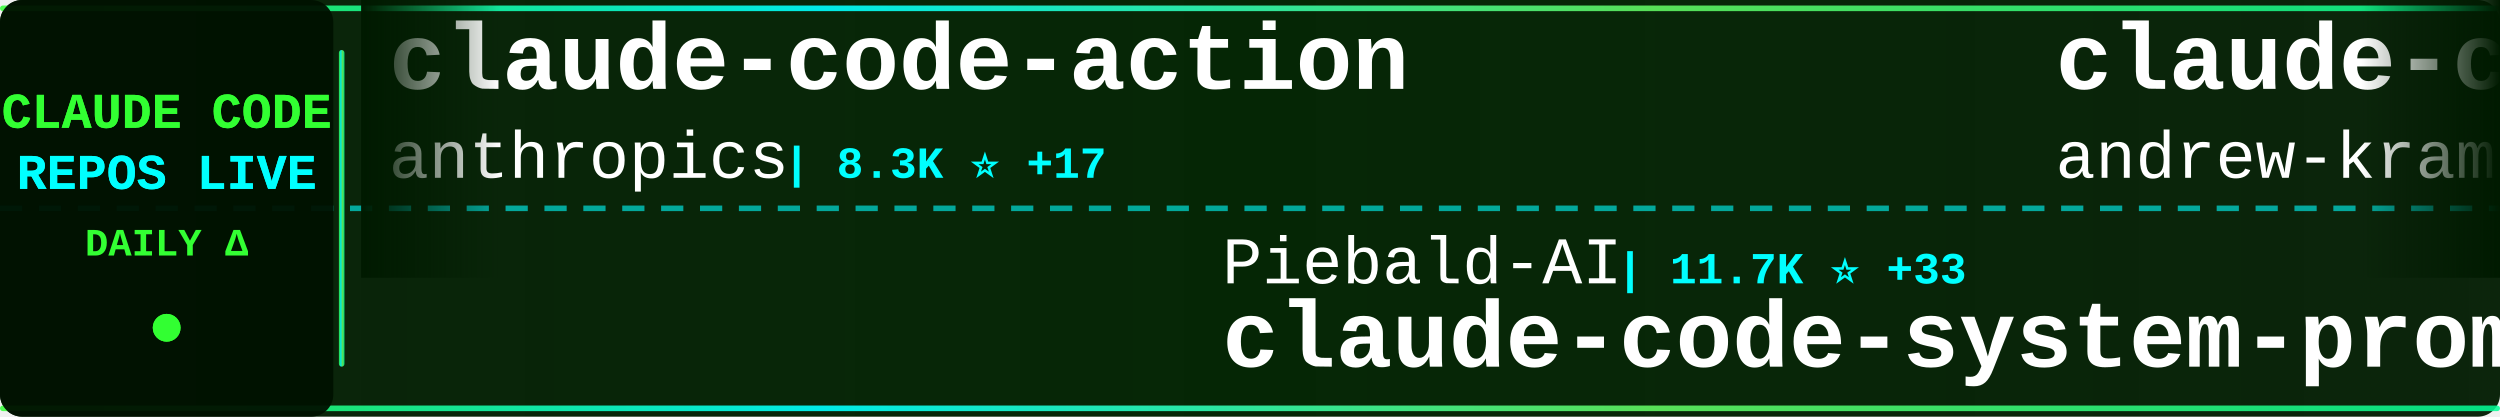
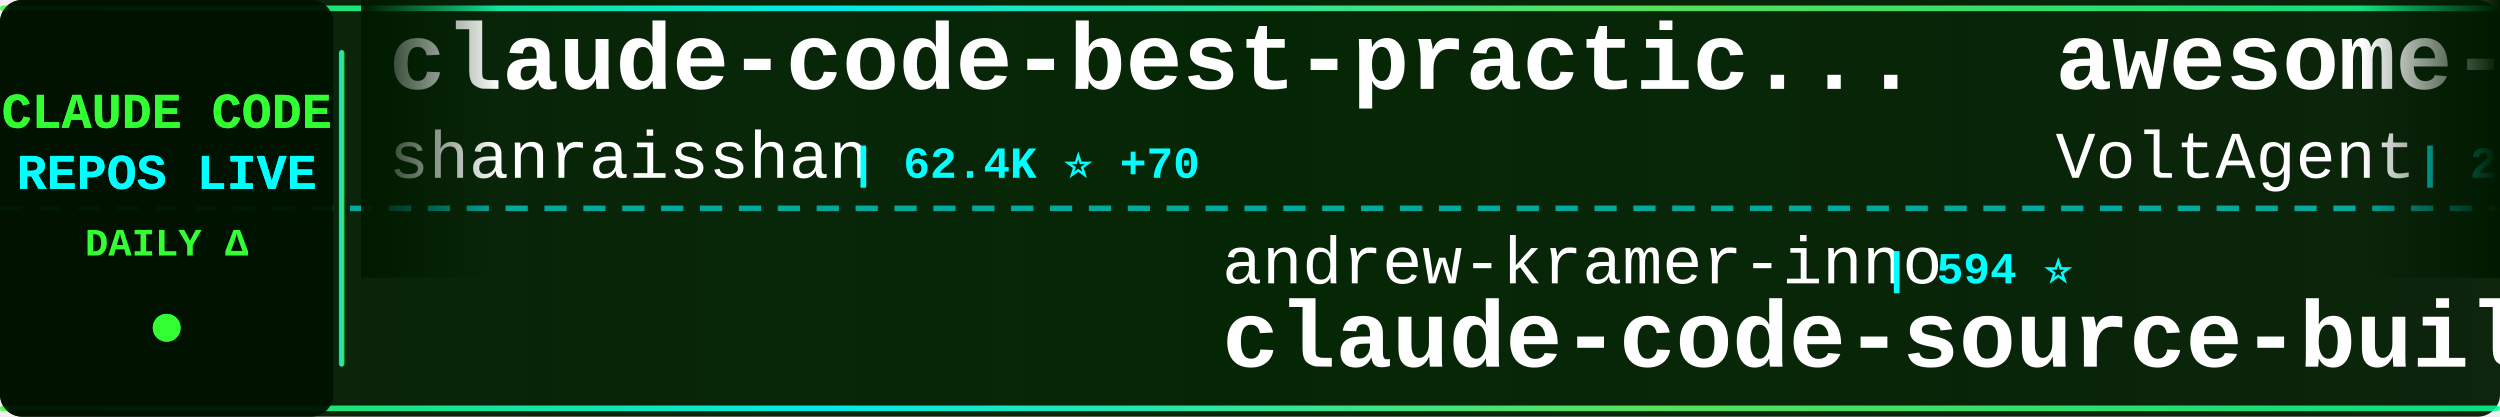
<svg xmlns="http://www.w3.org/2000/svg" width="900" height="150">
  <defs>
    <linearGradient id="tickerBg" x1="0%" y1="0%" x2="100%" y2="0%">
      <stop offset="0%" style="stop-color:#001a00;stop-opacity:0.95" />
      <stop offset="50%" style="stop-color:#002200;stop-opacity:0.98" />
      <stop offset="100%" style="stop-color:#001a00;stop-opacity:0.95" />
    </linearGradient>
    <linearGradient id="borderGrad" x1="0%" y1="0%" x2="100%" y2="0%">
      <stop offset="0%" style="stop-color:#33ff33;stop-opacity:0.85">
        <animate attributeName="stop-opacity" values="0.85;1;0.85" dur="2s" repeatCount="indefinite" />
      </stop>
      <stop offset="33%" style="stop-color:#00ffff;stop-opacity:0.9">
        <animate attributeName="stop-opacity" values="0.9;1;0.9" dur="2.2s" repeatCount="indefinite" />
      </stop>
      <stop offset="66%" style="stop-color:#66ff66;stop-opacity:0.85">
        <animate attributeName="stop-opacity" values="0.85;1;0.85" dur="1.8s" repeatCount="indefinite" />
      </stop>
      <stop offset="100%" style="stop-color:#00ff99;stop-opacity:0.85">
        <animate attributeName="stop-opacity" values="0.85;1;0.85" dur="2s" repeatCount="indefinite" />
      </stop>
    </linearGradient>
    <filter id="textGlow">
      <feGaussianBlur stdDeviation="0.1" result="coloredBlur" />
      <feMerge>
        <feMergeNode in="coloredBlur" />
        <feMergeNode in="SourceGraphic" />
      </feMerge>
    </filter>
    <filter id="metricGlow">
      <feGaussianBlur stdDeviation="0.2" result="coloredBlur" />
      <feMerge>
        <feMergeNode in="coloredBlur" />
        <feMergeNode in="SourceGraphic" />
      </feMerge>
    </filter>
    <linearGradient id="leftFade" x1="0%" y1="0%" x2="100%" y2="0%">
      <stop offset="0%" style="stop-color:#001a00;stop-opacity:1" />
      <stop offset="100%" style="stop-color:#001a00;stop-opacity:0" />
    </linearGradient>
    <linearGradient id="rightFade" x1="0%" y1="0%" x2="100%" y2="0%">
      <stop offset="0%" style="stop-color:#001a00;stop-opacity:0" />
      <stop offset="100%" style="stop-color:#001a00;stop-opacity:1" />
    </linearGradient>
  </defs>
  <rect width="900" height="150" fill="url(#tickerBg)" rx="8" />
  <rect x="0" y="2" width="900" height="2" fill="url(#borderGrad)" rx="1" />
  <rect x="0" y="146" width="900" height="2" fill="url(#borderGrad)" rx="1" />
  <line x1="0" y1="75" x2="900" y2="75" stroke="#00ffff" stroke-width="2" stroke-dasharray="8 6" opacity="0.6" />
  <rect x="0" y="0" width="120" height="150" fill="#001100" opacity="0.95" rx="8" />
  <text x="60" y="46" font-family="'Courier New', monospace" font-size="18" font-weight="bold" fill="#33ff33" text-anchor="middle" filter="url(#textGlow)">
    CLAUDE CODE
  </text>
  <text x="60" y="68" font-family="'Courier New', monospace" font-size="18" font-weight="bold" fill="#00ffff" text-anchor="middle" filter="url(#textGlow)">
    REPOS LIVE
  </text>
  <text x="60" y="92" font-family="'Courier New', monospace" font-size="14" font-weight="bold" fill="#33ff33" text-anchor="middle">
    DAILY Δ
  </text>
  <circle cx="60" cy="118" r="5" fill="#33ff33" filter="url(#metricGlow)">
    <animate attributeName="r" values="4;6;4" dur="1.5s" repeatCount="indefinite" />
    <animate attributeName="opacity" values="0.6;1;0.6" dur="1.5s" repeatCount="indefinite" />
  </circle>
  <rect x="122" y="18" width="2" height="114" fill="url(#borderGrad)" rx="1" />
  <clipPath id="tickerClip">
    <rect x="130" y="0" width="770" height="150" />
  </clipPath>
  <g clip-path="url(#tickerClip)">
    <g id="tickerItems">
      <animateTransform attributeName="transform" attributeType="XML" type="translate" from="0 0" to="-3000 0" dur="54s" repeatCount="indefinite" />
      <g transform="translate(0, 0)">
-         <text x="140" y="32" font-family="'Courier New', monospace" font-size="34" font-weight="bold" fill="#ffffff">claude-code-action</text>
-         <text x="140" y="64" font-family="'Courier New', monospace" font-size="24" font-weight="normal" fill="#ffffff" opacity="1.0">anthropics</text>
-         <text x="282" y="64" font-family="'Courier New', monospace" font-size="16" font-weight="bold" fill="#00ffff"> | 8.3K ⭐ +17</text>
+         <text x="140" y="32" font-family="'Courier New', monospace" font-size="34" font-weight="bold" fill="#ffffff">claude-code-best-practic...</text>
+         <text x="140" y="64" font-family="'Courier New', monospace" font-size="24" font-weight="normal" fill="#ffffff" opacity="1.0">shanraisshan</text>
+         <text x="306" y="64" font-family="'Courier New', monospace" font-size="16" font-weight="bold" fill="#00ffff"> | 62.4K ⭐ +70</text>
      </g>
      <g transform="translate(300, 0)">
-         <text x="140" y="102" font-family="'Courier New', monospace" font-size="24" font-weight="normal" fill="#ffffff" opacity="1.0">Piebald-AI</text>
-         <text x="282" y="102" font-family="'Courier New', monospace" font-size="16" font-weight="bold" fill="#00ffff"> | 11.7K ⭐ +33</text>
-         <text x="140" y="132" font-family="'Courier New', monospace" font-size="34" font-weight="bold" fill="#ffffff">claude-code-system-promp...</text>
+         <text x="140" y="102" font-family="'Courier New', monospace" font-size="24" font-weight="normal" fill="#ffffff" opacity="1.0">andrew-kramer-inno</text>
+         <text x="378" y="102" font-family="'Courier New', monospace" font-size="16" font-weight="bold" fill="#00ffff"> | 594 ⭐</text>
+         <text x="140" y="132" font-family="'Courier New', monospace" font-size="34" font-weight="bold" fill="#ffffff">claude-code-source-build</text>
      </g>
      <g transform="translate(600, 0)">
-         <text x="140" y="32" font-family="'Courier New', monospace" font-size="34" font-weight="bold" fill="#ffffff">claude-code-source-build</text>
-         <text x="140" y="64" font-family="'Courier New', monospace" font-size="24" font-weight="normal" fill="#ffffff" opacity="1.0">andrew-kramer-inno</text>
-         <text x="378" y="64" font-family="'Courier New', monospace" font-size="16" font-weight="bold" fill="#00ffff"> | 594 ⭐</text>
+         <text x="140" y="32" font-family="'Courier New', monospace" font-size="34" font-weight="bold" fill="#ffffff">awesome-claude-code-suba...</text>
+         <text x="140" y="64" font-family="'Courier New', monospace" font-size="24" font-weight="normal" fill="#ffffff" opacity="1.0">VoltAgent</text>
+         <text x="270" y="64" font-family="'Courier New', monospace" font-size="16" font-weight="bold" fill="#00ffff"> | 23.1K ⭐ +42</text>
      </g>
      <g transform="translate(900, 0)">
-         <text x="140" y="102" font-family="'Courier New', monospace" font-size="24" font-weight="normal" fill="#ffffff" opacity="1.0">chauncygu</text>
-         <text x="270" y="102" font-family="'Courier New', monospace" font-size="16" font-weight="bold" fill="#00ffff"> | 2.7K ⭐ +4</text>
-         <text x="140" y="132" font-family="'Courier New', monospace" font-size="34" font-weight="bold" fill="#ffffff">collection-claude-code-s...</text>
+         <text x="140" y="102" font-family="'Courier New', monospace" font-size="24" font-weight="normal" fill="#ffffff" opacity="1.0">frankbria</text>
+         <text x="270" y="102" font-family="'Courier New', monospace" font-size="16" font-weight="bold" fill="#00ffff"> | 9.5K ⭐ +4</text>
+         <text x="140" y="132" font-family="'Courier New', monospace" font-size="34" font-weight="bold" fill="#ffffff">ralph-claude-code</text>
      </g>
      <g transform="translate(1200, 0)">
-         <text x="140" y="32" font-family="'Courier New', monospace" font-size="34" font-weight="bold" fill="#ffffff">claude-code-guide</text>
-         <text x="140" y="64" font-family="'Courier New', monospace" font-size="24" font-weight="normal" fill="#ffffff" opacity="1.0">zebbern</text>
-         <text x="246" y="64" font-family="'Courier New', monospace" font-size="16" font-weight="bold" fill="#00ffff"> | 4.4K ⭐ +4</text>
+         <text x="140" y="32" font-family="'Courier New', monospace" font-size="34" font-weight="bold" fill="#ffffff">claude-code-source-code-...</text>
+         <text x="140" y="64" font-family="'Courier New', monospace" font-size="24" font-weight="normal" fill="#ffffff" opacity="1.0">ghuntley</text>
+         <text x="258" y="64" font-family="'Courier New', monospace" font-size="16" font-weight="bold" fill="#00ffff"> | 986 ⭐</text>
      </g>
      <g transform="translate(1500, 0)">
-         <text x="140" y="102" font-family="'Courier New', monospace" font-size="24" font-weight="normal" fill="#ffffff" opacity="1.0">ChrisWiles</text>
-         <text x="282" y="102" font-family="'Courier New', monospace" font-size="16" font-weight="bold" fill="#00ffff"> | 6.0K ⭐ +1</text>
-         <text x="140" y="132" font-family="'Courier New', monospace" font-size="34" font-weight="bold" fill="#ffffff">claude-code-showcase</text>
+         <text x="140" y="102" font-family="'Courier New', monospace" font-size="24" font-weight="normal" fill="#ffffff" opacity="1.0">carlvellotti</text>
+         <text x="306" y="102" font-family="'Courier New', monospace" font-size="16" font-weight="bold" fill="#00ffff"> | 2.1K ⭐ +1</text>
+         <text x="140" y="132" font-family="'Courier New', monospace" font-size="34" font-weight="bold" fill="#ffffff">claude-code-pm-course</text>
      </g>
      <g transform="translate(1800, 0)">
-         <text x="140" y="32" font-family="'Courier New', monospace" font-size="34" font-weight="bold" fill="#ffffff">claude-code-harness</text>
-         <text x="140" y="64" font-family="'Courier New', monospace" font-size="24" font-weight="normal" fill="#ffffff" opacity="1.0">Chachamaru127</text>
-         <text x="318" y="64" font-family="'Courier New', monospace" font-size="16" font-weight="bold" fill="#00ffff"> | 3.0K ⭐ +6</text>
+         <text x="140" y="32" font-family="'Courier New', monospace" font-size="34" font-weight="bold" fill="#ffffff">claude-code-rust</text>
+         <text x="140" y="64" font-family="'Courier New', monospace" font-size="24" font-weight="normal" fill="#ffffff" opacity="1.0">lorryjovens-hub</text>
+         <text x="342" y="64" font-family="'Courier New', monospace" font-size="16" font-weight="bold" fill="#00ffff"> | 1.7K ⭐</text>
      </g>
      <g transform="translate(2100, 0)">
-         <text x="140" y="102" font-family="'Courier New', monospace" font-size="24" font-weight="normal" fill="#ffffff" opacity="1.0">FlorianBruniaux</text>
-         <text x="342" y="102" font-family="'Courier New', monospace" font-size="16" font-weight="bold" fill="#00ffff"> | 5.4K ⭐ +10</text>
-         <text x="140" y="132" font-family="'Courier New', monospace" font-size="34" font-weight="bold" fill="#ffffff">claude-code-ultimate-gui...</text>
+         <text x="140" y="102" font-family="'Courier New', monospace" font-size="24" font-weight="normal" fill="#ffffff" opacity="1.0">AICoderTudou</text>
+         <text x="306" y="102" font-family="'Courier New', monospace" font-size="16" font-weight="bold" fill="#00ffff"> | 498 ⭐</text>
+         <text x="140" y="132" font-family="'Courier New', monospace" font-size="34" font-weight="bold" fill="#ffffff">claude-code-tudou</text>
      </g>
      <g transform="translate(2400, 0)">
-         <text x="140" y="32" font-family="'Courier New', monospace" font-size="34" font-weight="bold" fill="#ffffff">awesome-claude-code-suba...</text>
-         <text x="140" y="64" font-family="'Courier New', monospace" font-size="24" font-weight="normal" fill="#ffffff" opacity="1.0">VoltAgent</text>
-         <text x="270" y="64" font-family="'Courier New', monospace" font-size="16" font-weight="bold" fill="#00ffff"> | 23.1K ⭐ +45</text>
+         <text x="140" y="32" font-family="'Courier New', monospace" font-size="34" font-weight="bold" fill="#ffffff">claude-code-cli</text>
+         <text x="140" y="64" font-family="'Courier New', monospace" font-size="24" font-weight="normal" fill="#ffffff" opacity="1.0">huangserva</text>
+         <text x="282" y="64" font-family="'Courier New', monospace" font-size="16" font-weight="bold" fill="#00ffff"> | 617 ⭐</text>
      </g>
      <g transform="translate(2700, 0)">
        <text x="140" y="102" font-family="'Courier New', monospace" font-size="24" font-weight="normal" fill="#ffffff" opacity="1.0">anthropics</text>
-         <text x="282" y="102" font-family="'Courier New', monospace" font-size="16" font-weight="bold" fill="#00ffff"> | 160.0K ⭐ +348</text>
-         <text x="140" y="132" font-family="'Courier New', monospace" font-size="34" font-weight="bold" fill="#ffffff">skills</text>
+         <text x="282" y="102" font-family="'Courier New', monospace" font-size="16" font-weight="bold" fill="#00ffff"> | 8.3K ⭐ +14</text>
+         <text x="140" y="132" font-family="'Courier New', monospace" font-size="34" font-weight="bold" fill="#ffffff">claude-code-action</text>
      </g>
      <g transform="translate(3000, 0)">
-         <text x="140" y="32" font-family="'Courier New', monospace" font-size="34" font-weight="bold" fill="#ffffff">claude-code-action</text>
-         <text x="140" y="64" font-family="'Courier New', monospace" font-size="24" font-weight="normal" fill="#ffffff" opacity="1.0">anthropics</text>
-         <text x="282" y="64" font-family="'Courier New', monospace" font-size="16" font-weight="bold" fill="#00ffff"> | 8.3K ⭐ +17</text>
+         <text x="140" y="32" font-family="'Courier New', monospace" font-size="34" font-weight="bold" fill="#ffffff">claude-code-best-practic...</text>
+         <text x="140" y="64" font-family="'Courier New', monospace" font-size="24" font-weight="normal" fill="#ffffff" opacity="1.0">shanraisshan</text>
+         <text x="306" y="64" font-family="'Courier New', monospace" font-size="16" font-weight="bold" fill="#00ffff"> | 62.4K ⭐ +70</text>
      </g>
      <g transform="translate(3300, 0)">
-         <text x="140" y="102" font-family="'Courier New', monospace" font-size="24" font-weight="normal" fill="#ffffff" opacity="1.0">Piebald-AI</text>
-         <text x="282" y="102" font-family="'Courier New', monospace" font-size="16" font-weight="bold" fill="#00ffff"> | 11.7K ⭐ +33</text>
-         <text x="140" y="132" font-family="'Courier New', monospace" font-size="34" font-weight="bold" fill="#ffffff">claude-code-system-promp...</text>
+         <text x="140" y="102" font-family="'Courier New', monospace" font-size="24" font-weight="normal" fill="#ffffff" opacity="1.0">andrew-kramer-inno</text>
+         <text x="378" y="102" font-family="'Courier New', monospace" font-size="16" font-weight="bold" fill="#00ffff"> | 594 ⭐</text>
+         <text x="140" y="132" font-family="'Courier New', monospace" font-size="34" font-weight="bold" fill="#ffffff">claude-code-source-build</text>
      </g>
      <g transform="translate(3600, 0)">
-         <text x="140" y="32" font-family="'Courier New', monospace" font-size="34" font-weight="bold" fill="#ffffff">claude-code-source-build</text>
-         <text x="140" y="64" font-family="'Courier New', monospace" font-size="24" font-weight="normal" fill="#ffffff" opacity="1.0">andrew-kramer-inno</text>
-         <text x="378" y="64" font-family="'Courier New', monospace" font-size="16" font-weight="bold" fill="#00ffff"> | 594 ⭐</text>
+         <text x="140" y="32" font-family="'Courier New', monospace" font-size="34" font-weight="bold" fill="#ffffff">awesome-claude-code-suba...</text>
+         <text x="140" y="64" font-family="'Courier New', monospace" font-size="24" font-weight="normal" fill="#ffffff" opacity="1.0">VoltAgent</text>
+         <text x="270" y="64" font-family="'Courier New', monospace" font-size="16" font-weight="bold" fill="#00ffff"> | 23.1K ⭐ +42</text>
      </g>
      <g transform="translate(3900, 0)">
-         <text x="140" y="102" font-family="'Courier New', monospace" font-size="24" font-weight="normal" fill="#ffffff" opacity="1.0">chauncygu</text>
-         <text x="270" y="102" font-family="'Courier New', monospace" font-size="16" font-weight="bold" fill="#00ffff"> | 2.7K ⭐ +4</text>
-         <text x="140" y="132" font-family="'Courier New', monospace" font-size="34" font-weight="bold" fill="#ffffff">collection-claude-code-s...</text>
+         <text x="140" y="102" font-family="'Courier New', monospace" font-size="24" font-weight="normal" fill="#ffffff" opacity="1.0">frankbria</text>
+         <text x="270" y="102" font-family="'Courier New', monospace" font-size="16" font-weight="bold" fill="#00ffff"> | 9.5K ⭐ +4</text>
+         <text x="140" y="132" font-family="'Courier New', monospace" font-size="34" font-weight="bold" fill="#ffffff">ralph-claude-code</text>
      </g>
    </g>
  </g>
  <rect x="130" y="0" width="50" height="100" fill="url(#leftFade)" />
  <rect x="850" y="0" width="50" height="100" fill="url(#rightFade)" />
</svg>
